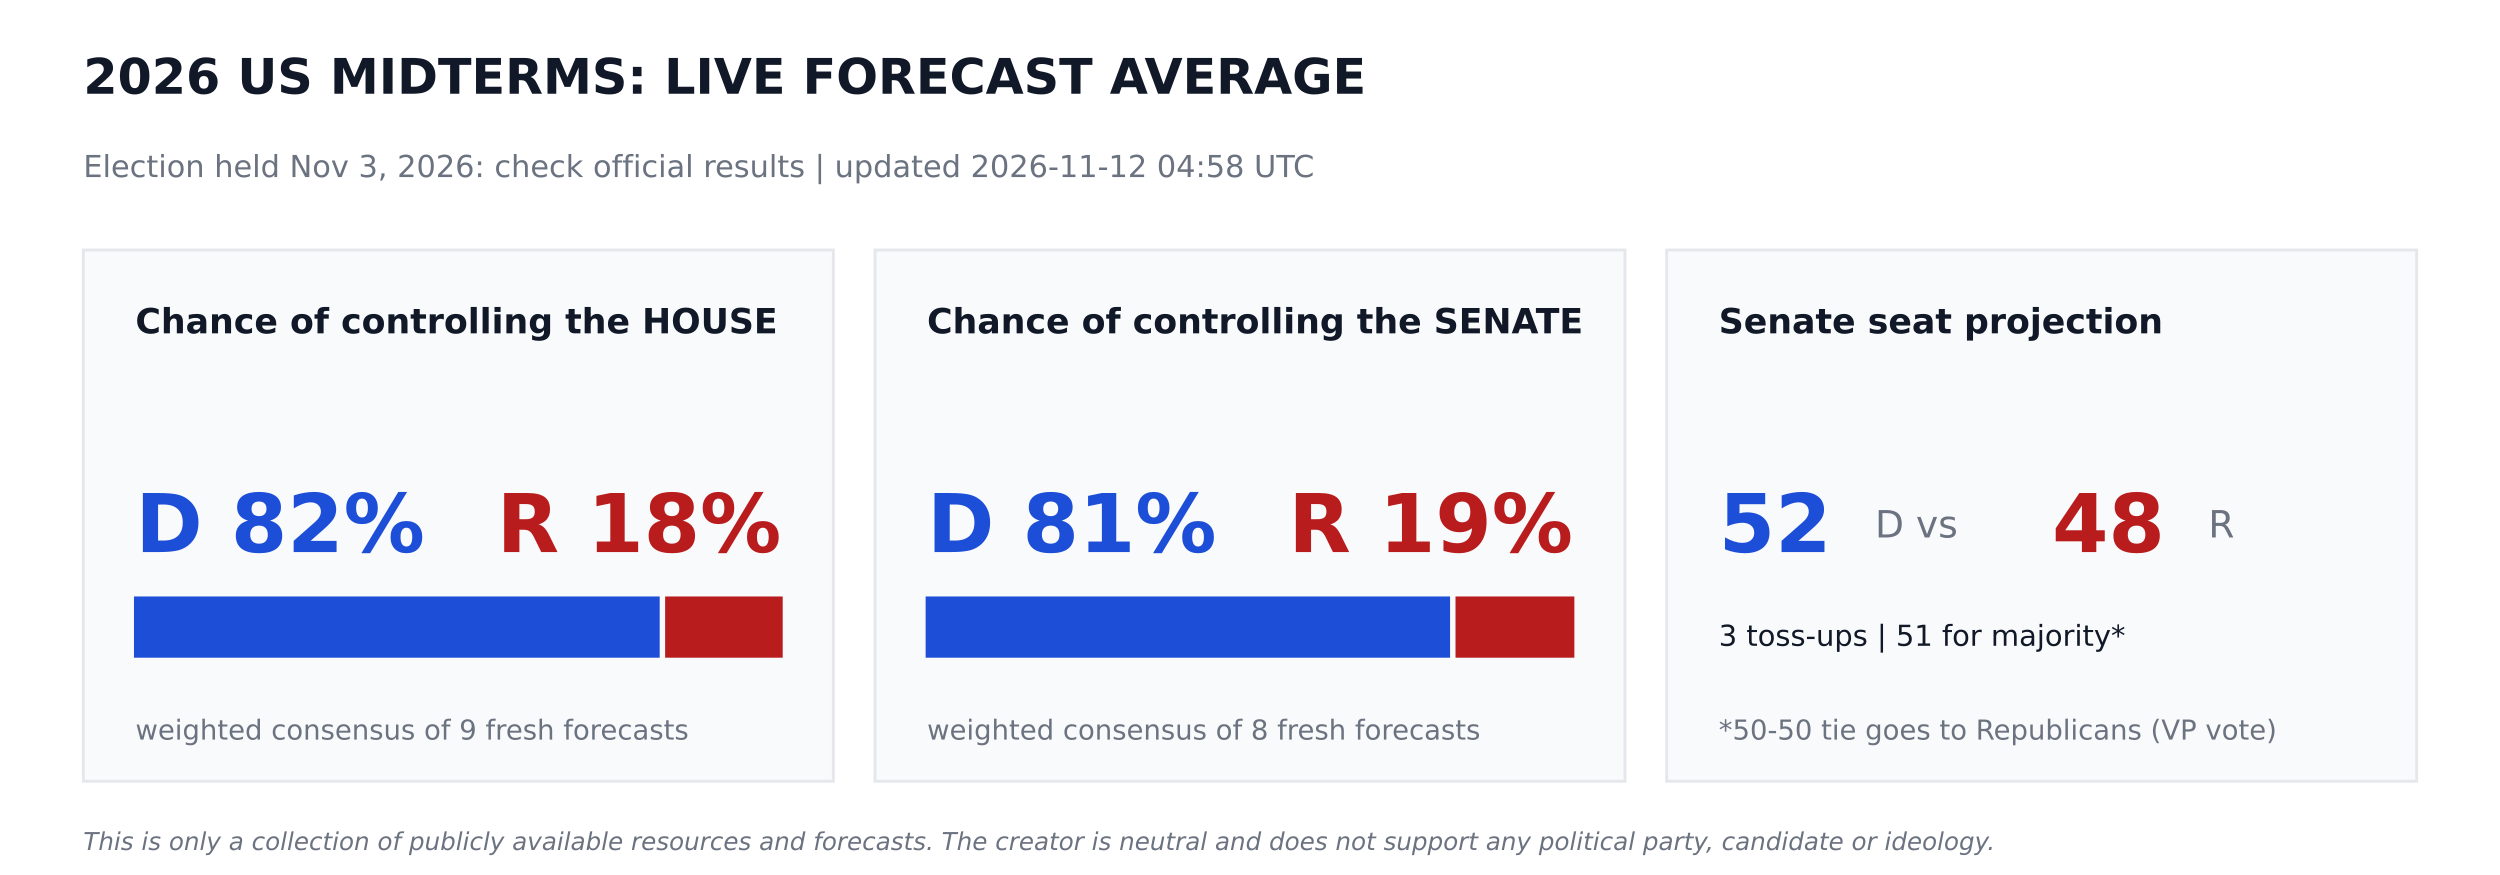
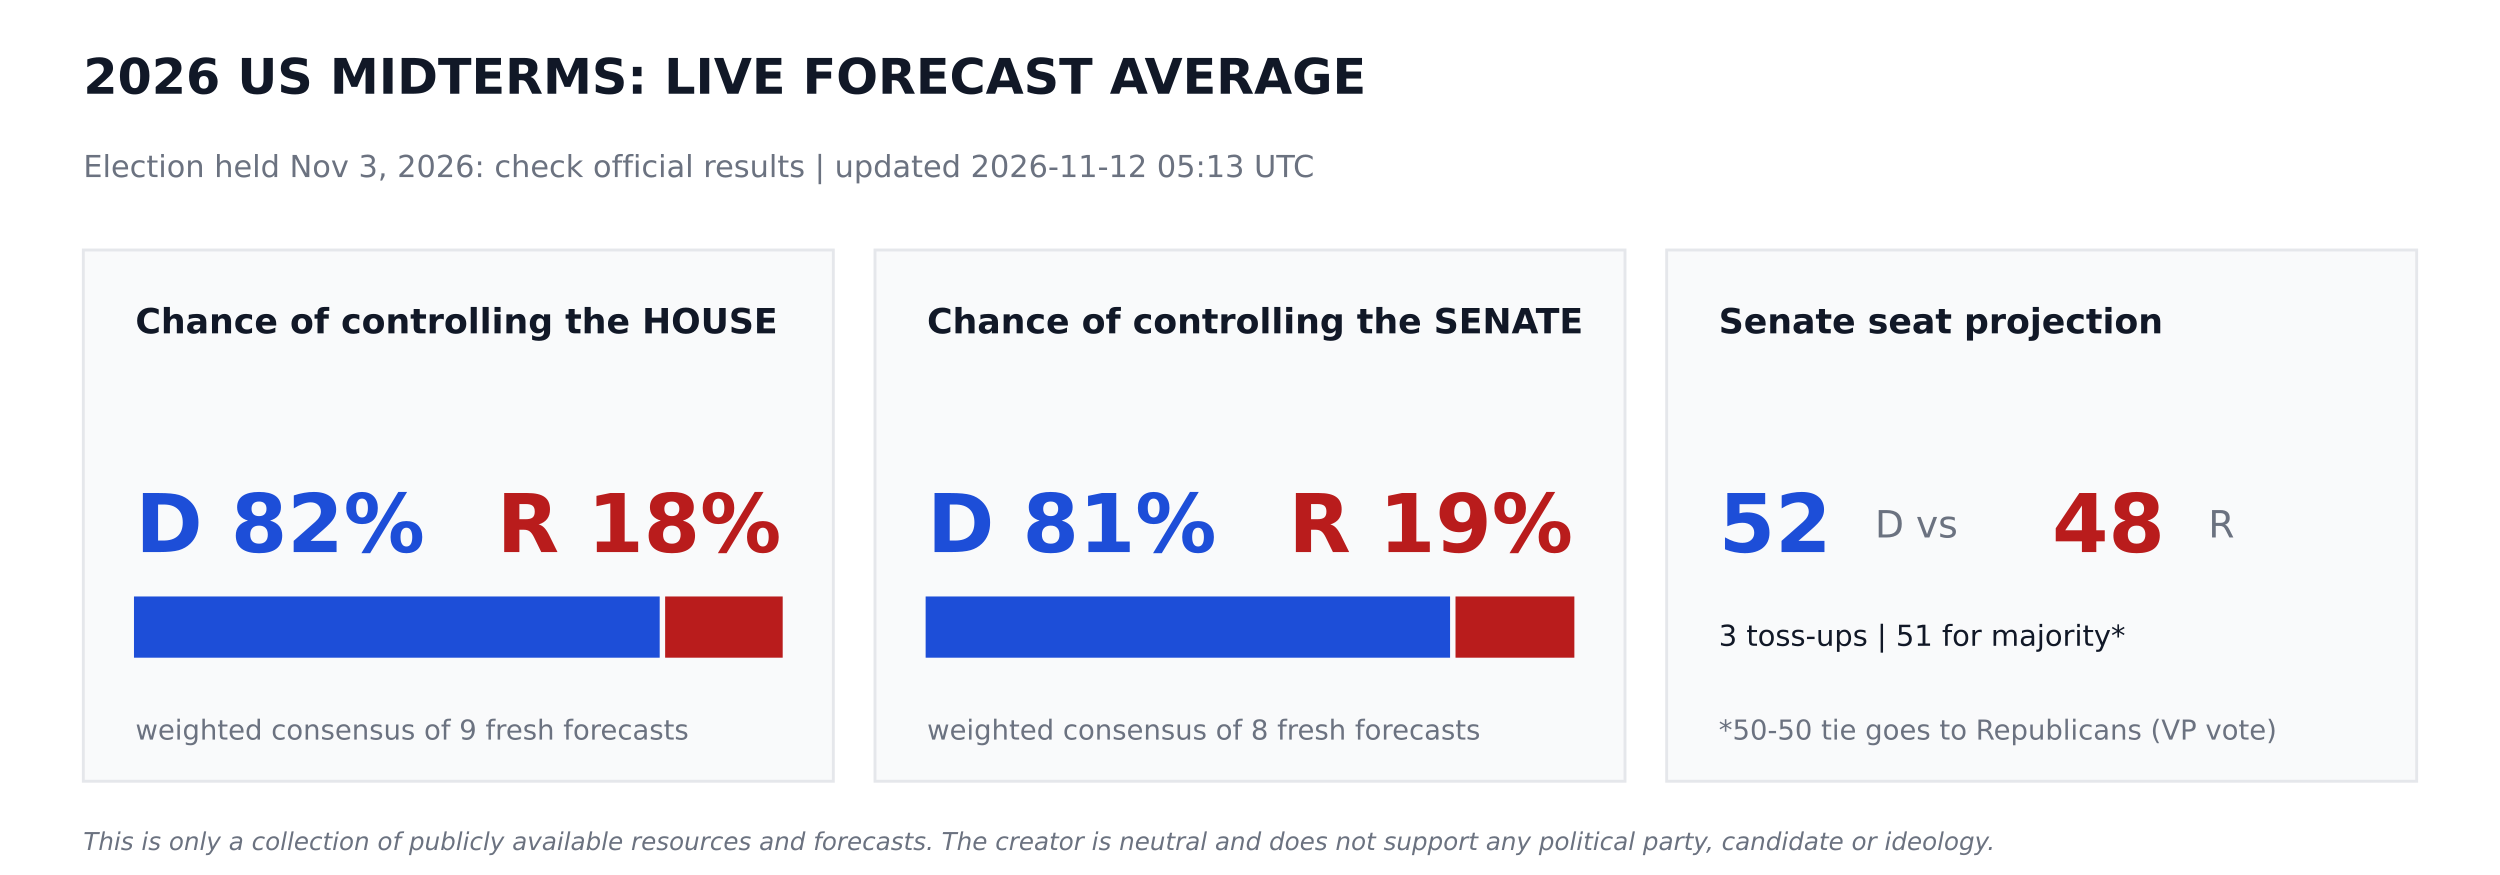
<svg xmlns="http://www.w3.org/2000/svg" width="864pt" height="302.4pt" viewBox="0 0 864 302.4" version="1.1">
  <defs>
    <style type="text/css">*{stroke-linejoin: round; stroke-linecap: butt}</style>
  </defs>
  <g id="figure_1">
    <g id="patch_1">
      <path d="M 0 302.4  L 864 302.4  L 864 0  L 0 0  z " style="fill: #ffffff" />
    </g>
    <g id="axes_1">
      <g id="patch_2">
-         <path d="M 28.8 270  L 288 270  L 288 86.4  L 28.8 86.4  z " clip-path="url(#pca685dd133)" style="fill: #f9fafb; stroke: #e5e7eb; stroke-linejoin: miter" />
+         <path d="M 28.8 270  L 288 270  L 288 86.4  L 28.8 86.4  z " clip-path="url(#pf16938f3b4)" style="fill: #f9fafb; stroke: #e5e7eb; stroke-linejoin: miter" />
      </g>
      <g id="patch_3">
-         <path d="M 46.8 226.8  L 227.491 226.8  L 227.491 206.64  L 46.8 206.64  z " clip-path="url(#pca685dd133)" style="fill: #1d4ed8; stroke: #1d4ed8; stroke-linejoin: miter" />
+         <path d="M 46.8 226.8  L 227.491 226.8  L 227.491 206.64  L 46.8 206.64  z " clip-path="url(#pf16938f3b4)" style="fill: #1d4ed8; stroke: #1d4ed8; stroke-linejoin: miter" />
      </g>
      <g id="patch_4">
-         <path d="M 230.371 226.8  L 270 226.8  L 270 206.64  L 230.371 206.64  z " clip-path="url(#pca685dd133)" style="fill: #b91c1c; stroke: #b91c1c; stroke-linejoin: miter" />
+         <path d="M 230.371 226.8  L 270 226.8  L 270 206.64  L 230.371 206.64  z " clip-path="url(#pf16938f3b4)" style="fill: #b91c1c; stroke: #b91c1c; stroke-linejoin: miter" />
      </g>
      <g id="patch_5">
-         <path d="M 302.4 270  L 561.6 270  L 561.6 86.4  L 302.4 86.4  z " clip-path="url(#pca685dd133)" style="fill: #f9fafb; stroke: #e5e7eb; stroke-linejoin: miter" />
+         <path d="M 302.4 270  L 561.6 270  L 561.6 86.4  L 302.4 86.4  z " clip-path="url(#pf16938f3b4)" style="fill: #f9fafb; stroke: #e5e7eb; stroke-linejoin: miter" />
      </g>
      <g id="patch_6">
-         <path d="M 320.4 226.8  L 500.645 226.8  L 500.645 206.64  L 320.4 206.64  z " clip-path="url(#pca685dd133)" style="fill: #1d4ed8; stroke: #1d4ed8; stroke-linejoin: miter" />
+         <path d="M 320.4 226.8  L 500.645 226.8  L 500.645 206.64  L 320.4 206.64  z " clip-path="url(#pf16938f3b4)" style="fill: #1d4ed8; stroke: #1d4ed8; stroke-linejoin: miter" />
      </g>
      <g id="patch_7">
-         <path d="M 503.525 226.8  L 543.6 226.8  L 543.6 206.64  L 503.525 206.64  z " clip-path="url(#pca685dd133)" style="fill: #b91c1c; stroke: #b91c1c; stroke-linejoin: miter" />
+         <path d="M 503.525 226.8  L 543.6 226.8  L 543.6 206.64  L 503.525 206.64  z " clip-path="url(#pf16938f3b4)" style="fill: #b91c1c; stroke: #b91c1c; stroke-linejoin: miter" />
      </g>
      <g id="patch_8">
-         <path d="M 576 270  L 835.2 270  L 835.2 86.4  L 576 86.4  z " clip-path="url(#pca685dd133)" style="fill: #f9fafb; stroke: #e5e7eb; stroke-linejoin: miter" />
+         <path d="M 576 270  L 835.2 270  L 835.2 86.4  L 576 86.4  z " clip-path="url(#pf16938f3b4)" style="fill: #f9fafb; stroke: #e5e7eb; stroke-linejoin: miter" />
      </g>
      <g id="text_1">
        <text style="font-weight: 700; font-size: 17px; font-family: 'DejaVu Sans'; text-anchor: start; fill: #111827" x="28.8" y="32.4" transform="rotate(-0 28.8 32.4)">2026 US MIDTERMS: LIVE FORECAST AVERAGE</text>
      </g>
      <g id="text_2">
-         <text style="font-size: 10.5px; font-family: 'DejaVu Sans'; text-anchor: start; fill: #6b7280" x="28.8" y="61.2" transform="rotate(-0 28.8 61.2)">Election held Nov 3, 2026: check official results   |   updated 2026-11-12 04:58 UTC</text>
+         <text style="font-size: 10.5px; font-family: 'DejaVu Sans'; text-anchor: start; fill: #6b7280" x="28.8" y="61.2" transform="rotate(-0 28.8 61.2)">Election held Nov 3, 2026: check official results   |   updated 2026-11-12 05:13 UTC</text>
      </g>
      <g id="text_3">
        <text style="font-weight: 700; font-size: 12px; font-family: 'DejaVu Sans'; text-anchor: start; fill: #111827" x="46.8" y="115.2" transform="rotate(-0 46.8 115.2)">Chance of controlling the HOUSE</text>
      </g>
      <g id="text_4">
        <text style="font-weight: 700; font-size: 28px; font-family: 'DejaVu Sans'; text-anchor: start; fill: #1d4ed8" x="46.8" y="190.8" transform="rotate(-0 46.8 190.8)">D 82%</text>
      </g>
      <g id="text_5">
        <text style="font-weight: 700; font-size: 28px; font-family: 'DejaVu Sans'; text-anchor: end; fill: #b91c1c" x="270" y="190.8" transform="rotate(-0 270 190.8)">R 18%</text>
      </g>
      <g id="text_6">
        <text style="font-size: 9.5px; font-family: 'DejaVu Sans'; text-anchor: start; fill: #6b7280" x="46.8" y="255.6" transform="rotate(-0 46.8 255.6)">weighted consensus of 9 fresh forecasts</text>
      </g>
      <g id="text_7">
        <text style="font-weight: 700; font-size: 12px; font-family: 'DejaVu Sans'; text-anchor: start; fill: #111827" x="320.4" y="115.2" transform="rotate(-0 320.4 115.2)">Chance of controlling the SENATE</text>
      </g>
      <g id="text_8">
        <text style="font-weight: 700; font-size: 28px; font-family: 'DejaVu Sans'; text-anchor: start; fill: #1d4ed8" x="320.4" y="190.8" transform="rotate(-0 320.4 190.8)">D 81%</text>
      </g>
      <g id="text_9">
        <text style="font-weight: 700; font-size: 28px; font-family: 'DejaVu Sans'; text-anchor: end; fill: #b91c1c" x="543.6" y="190.8" transform="rotate(-0 543.6 190.8)">R 19%</text>
      </g>
      <g id="text_10">
        <text style="font-size: 9.5px; font-family: 'DejaVu Sans'; text-anchor: start; fill: #6b7280" x="320.4" y="255.6" transform="rotate(-0 320.4 255.6)">weighted consensus of 8 fresh forecasts</text>
      </g>
      <g id="text_11">
        <text style="font-weight: 700; font-size: 12px; font-family: 'DejaVu Sans'; text-anchor: start; fill: #111827" x="594" y="115.2" transform="rotate(-0 594 115.2)">Senate seat projection</text>
      </g>
      <g id="text_12">
        <text style="font-weight: 700; font-size: 28px; font-family: 'DejaVu Sans'; text-anchor: start; fill: #1d4ed8" x="594" y="190.8" transform="rotate(-0 594 190.8)">52</text>
      </g>
      <g id="text_13">
        <text style="font-size: 13px; font-family: 'DejaVu Sans'; text-anchor: start; fill: #6b7280" x="648" y="185.76" transform="rotate(-0 648 185.76)">D  vs</text>
      </g>
      <g id="text_14">
        <text style="font-weight: 700; font-size: 28px; font-family: 'DejaVu Sans'; text-anchor: start; fill: #b91c1c" x="709.2" y="190.8" transform="rotate(-0 709.2 190.8)">48</text>
      </g>
      <g id="text_15">
        <text style="font-size: 13px; font-family: 'DejaVu Sans'; text-anchor: start; fill: #6b7280" x="763.2" y="185.76" transform="rotate(-0 763.2 185.76)">R</text>
      </g>
      <g id="text_16">
        <text style="font-size: 10px; font-family: 'DejaVu Sans'; text-anchor: start; fill: #111827" x="594" y="223.2" transform="rotate(-0 594 223.2)">3 toss-ups  |  51 for majority*</text>
      </g>
      <g id="text_17">
        <text style="font-size: 9.5px; font-family: 'DejaVu Sans'; text-anchor: start; fill: #6b7280" x="594" y="255.6" transform="rotate(-0 594 255.6)">*50-50 tie goes to Republicans (VP vote)</text>
      </g>
      <g id="text_18">
        <text style="font-style: italic; font-size: 8.5px; font-family: 'DejaVu Sans'; text-anchor: start; fill: #6b7280" x="28.8" y="293.76" transform="rotate(-0 28.8 293.76)">This is only a collection of publicly available resources and forecasts. The creator is neutral and does not support any political party, candidate or ideology.</text>
      </g>
    </g>
  </g>
  <defs>
-     <clipPath id="pca685dd133">
+     <clipPath id="pf16938f3b4">
      <rect x="0" y="0" width="864" height="302.4" />
    </clipPath>
  </defs>
</svg>
